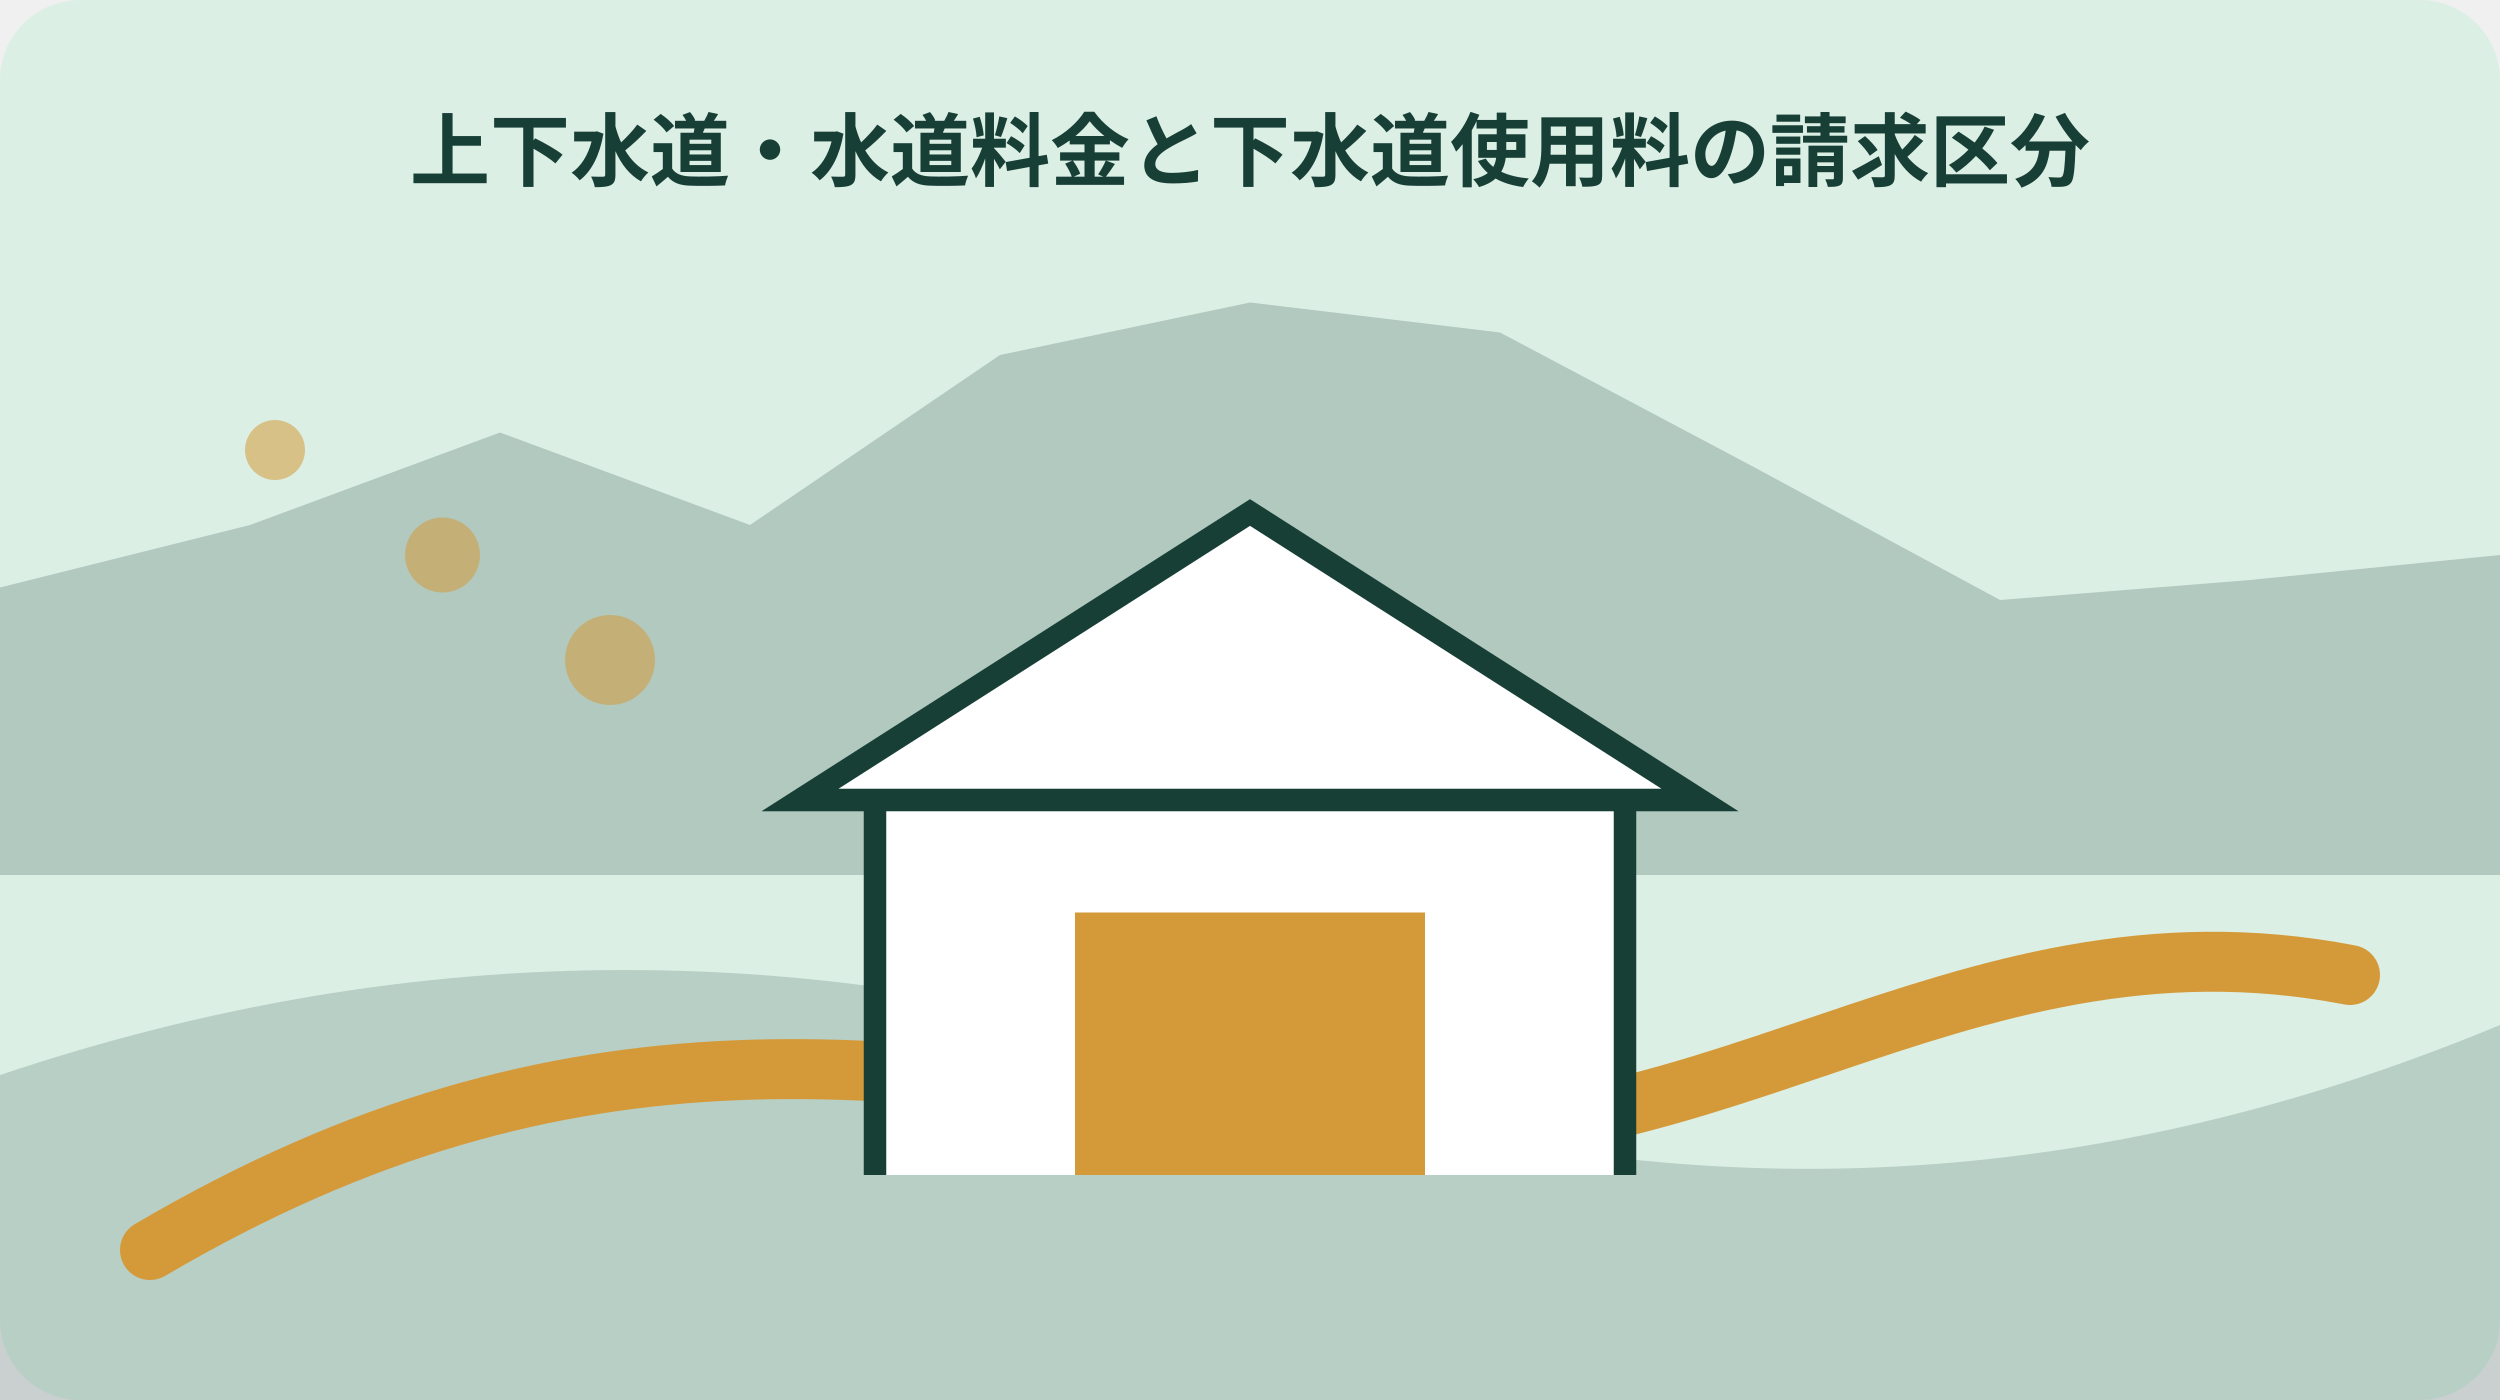
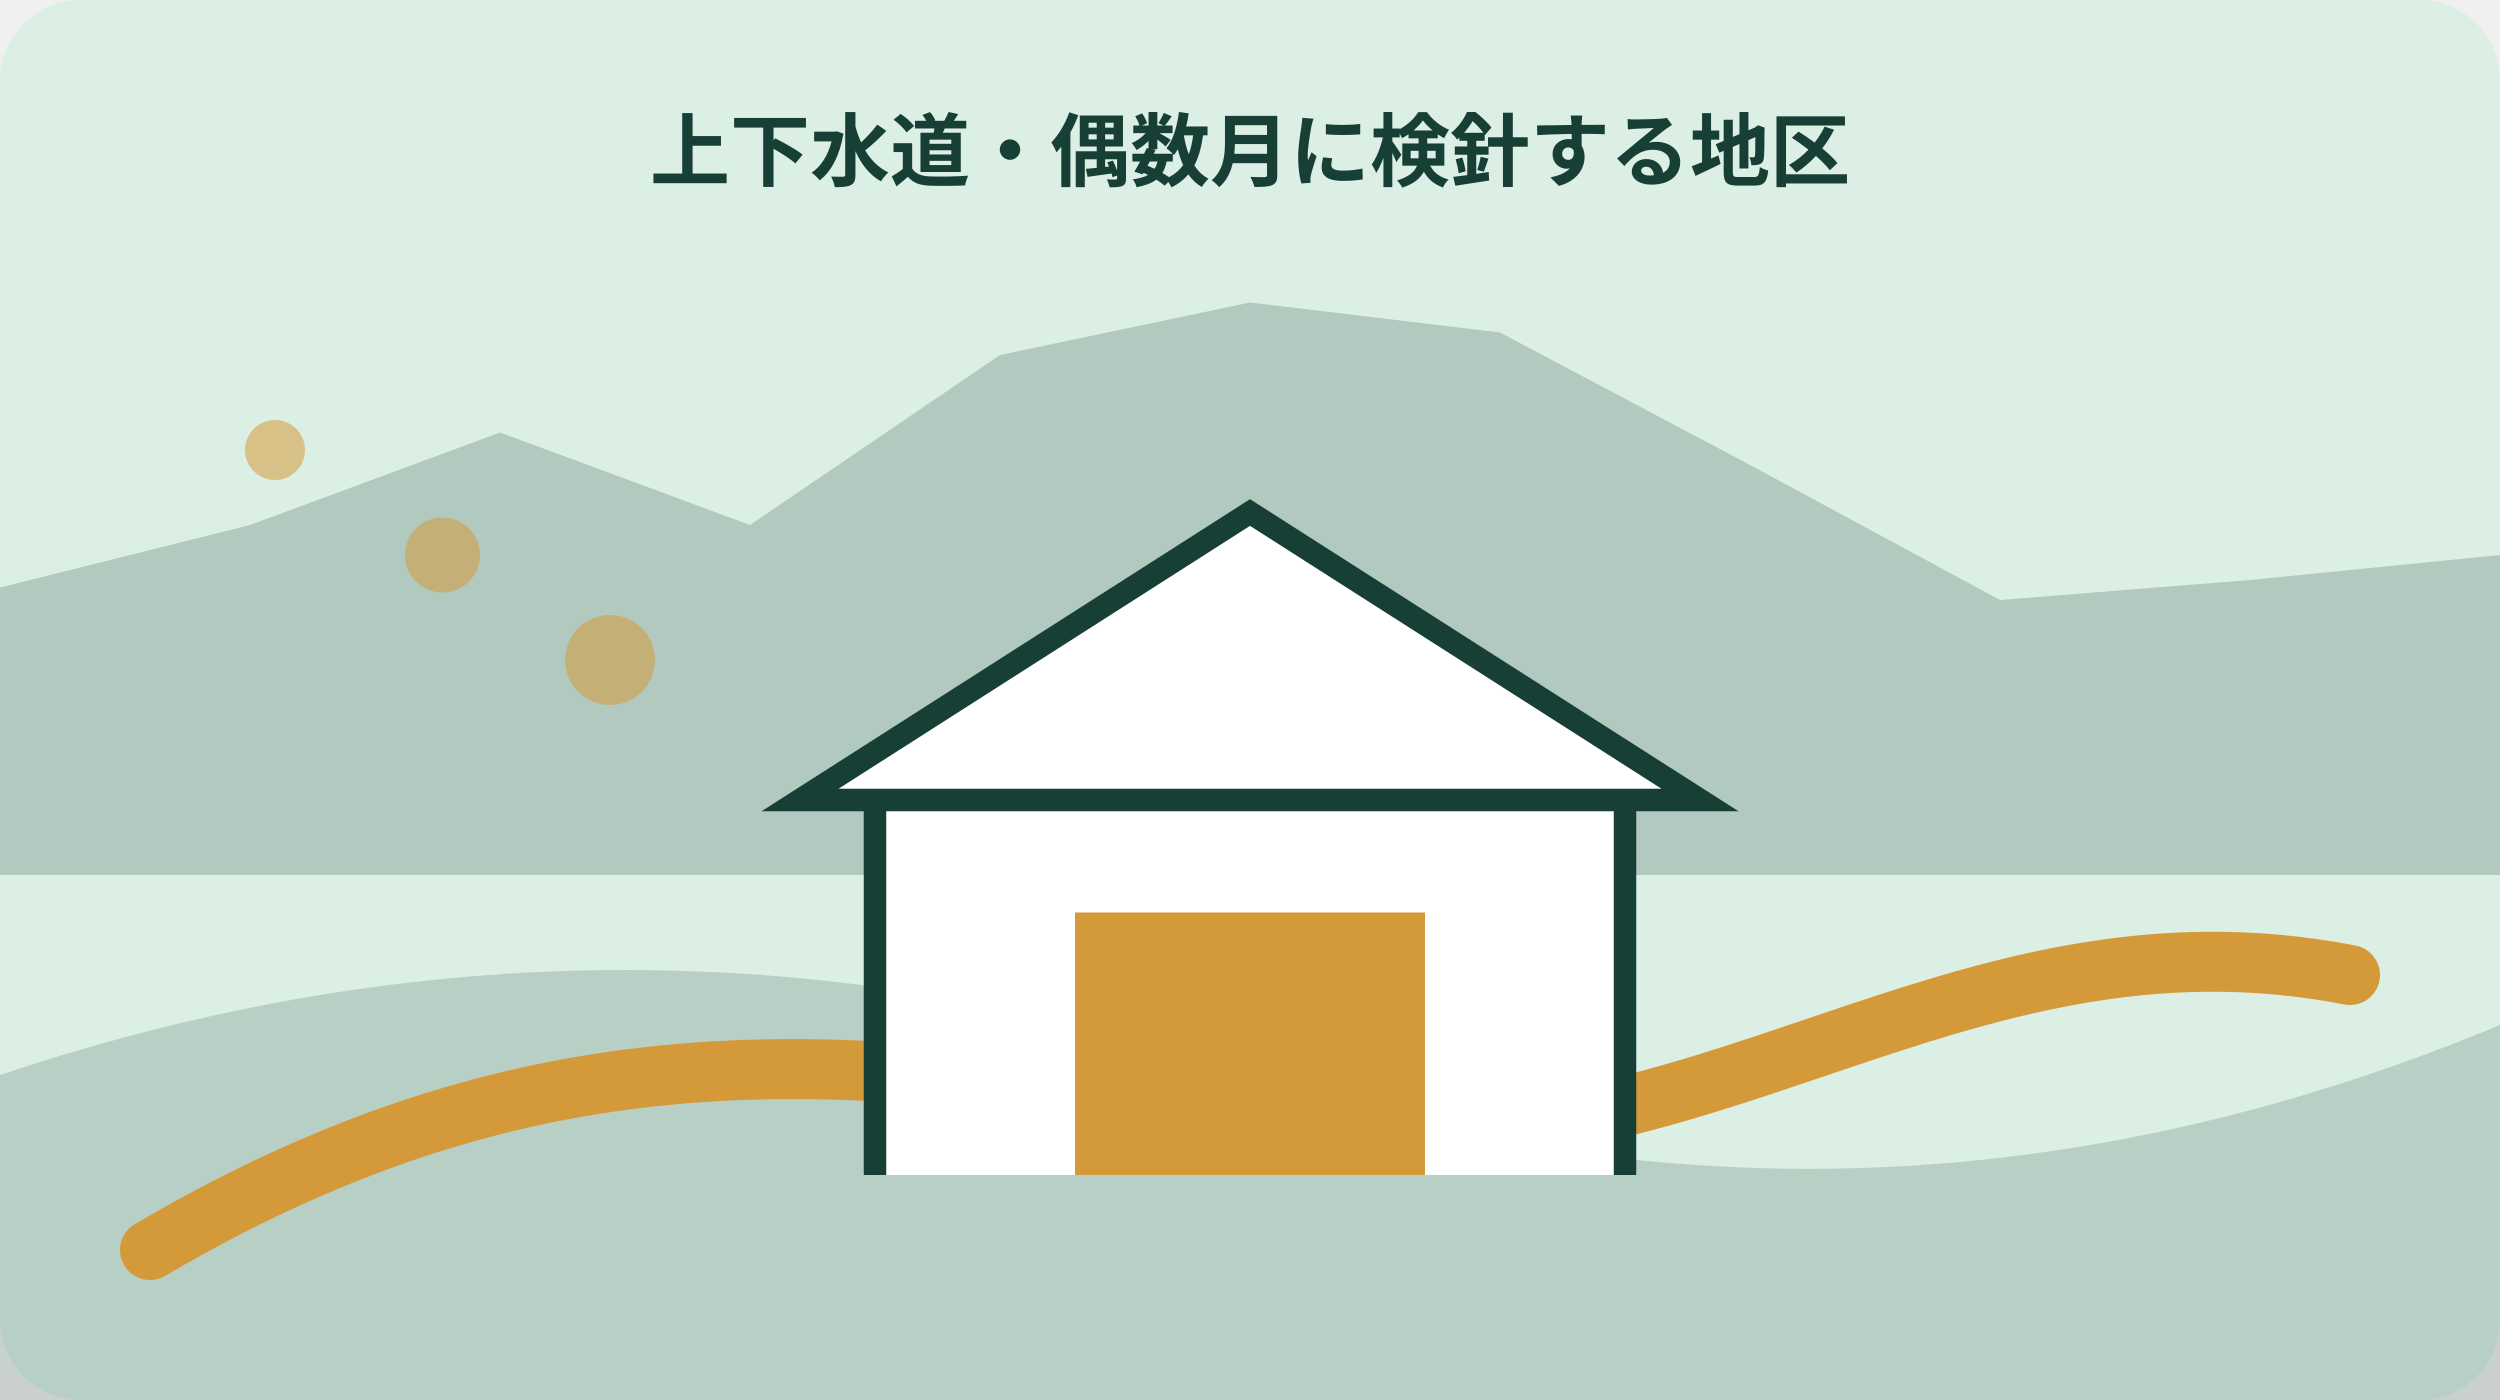
<svg xmlns="http://www.w3.org/2000/svg" width="1000" height="560" viewBox="0 0 1000 560" role="img" aria-labelledby="title desc" data-illustration="mori-editorial" data-topic-id="232" data-scene-index="1">
  <rect width="1000" height="560" rx="32" fill="#dcefe5" />
  <polygon points="0,235 100,210 200,173 300,210 400,142 500,121 600,133 700,186 800,240 900,232 1000,222 1000,350 0,350" fill="#173f36" opacity=".22" />
  <path d="M0 430 Q250 346 500 430 T1000 410 V560 H0Z" fill="#173f36" opacity=".18" />
  <path d="M60 500 C230 400 360 425 520 450 S780 359 940 390" fill="none" stroke="#d49a3a" stroke-width="24" stroke-linecap="round" />
  <circle cx="110" cy="180" r="12" fill="#d49a3a" opacity=".55" />
  <circle cx="177" cy="222" r="15" fill="#d49a3a" opacity=".55" />
  <circle cx="244" cy="264" r="18" fill="#d49a3a" opacity=".55" />
  <g data-scene="culture">
    <path d="M350 470V320h300v150M320 320h360L500 205Z" fill="#fff" stroke="#173f36" stroke-width="9" />
    <path d="M430 470V365h140v105" fill="#d49a3a" />
  </g>
-   <text x="500" y="72" text-anchor="middle" font-family="sans-serif" font-size="32" font-weight="700" fill="#173f36">上下水道・水道料金と下水道使用料の請求区分</text>
+   <text x="500" y="72" text-anchor="middle" font-family="sans-serif" font-size="32" font-weight="700" fill="#173f36">上下水道・偶数月に検針する地区</text>
</svg>
